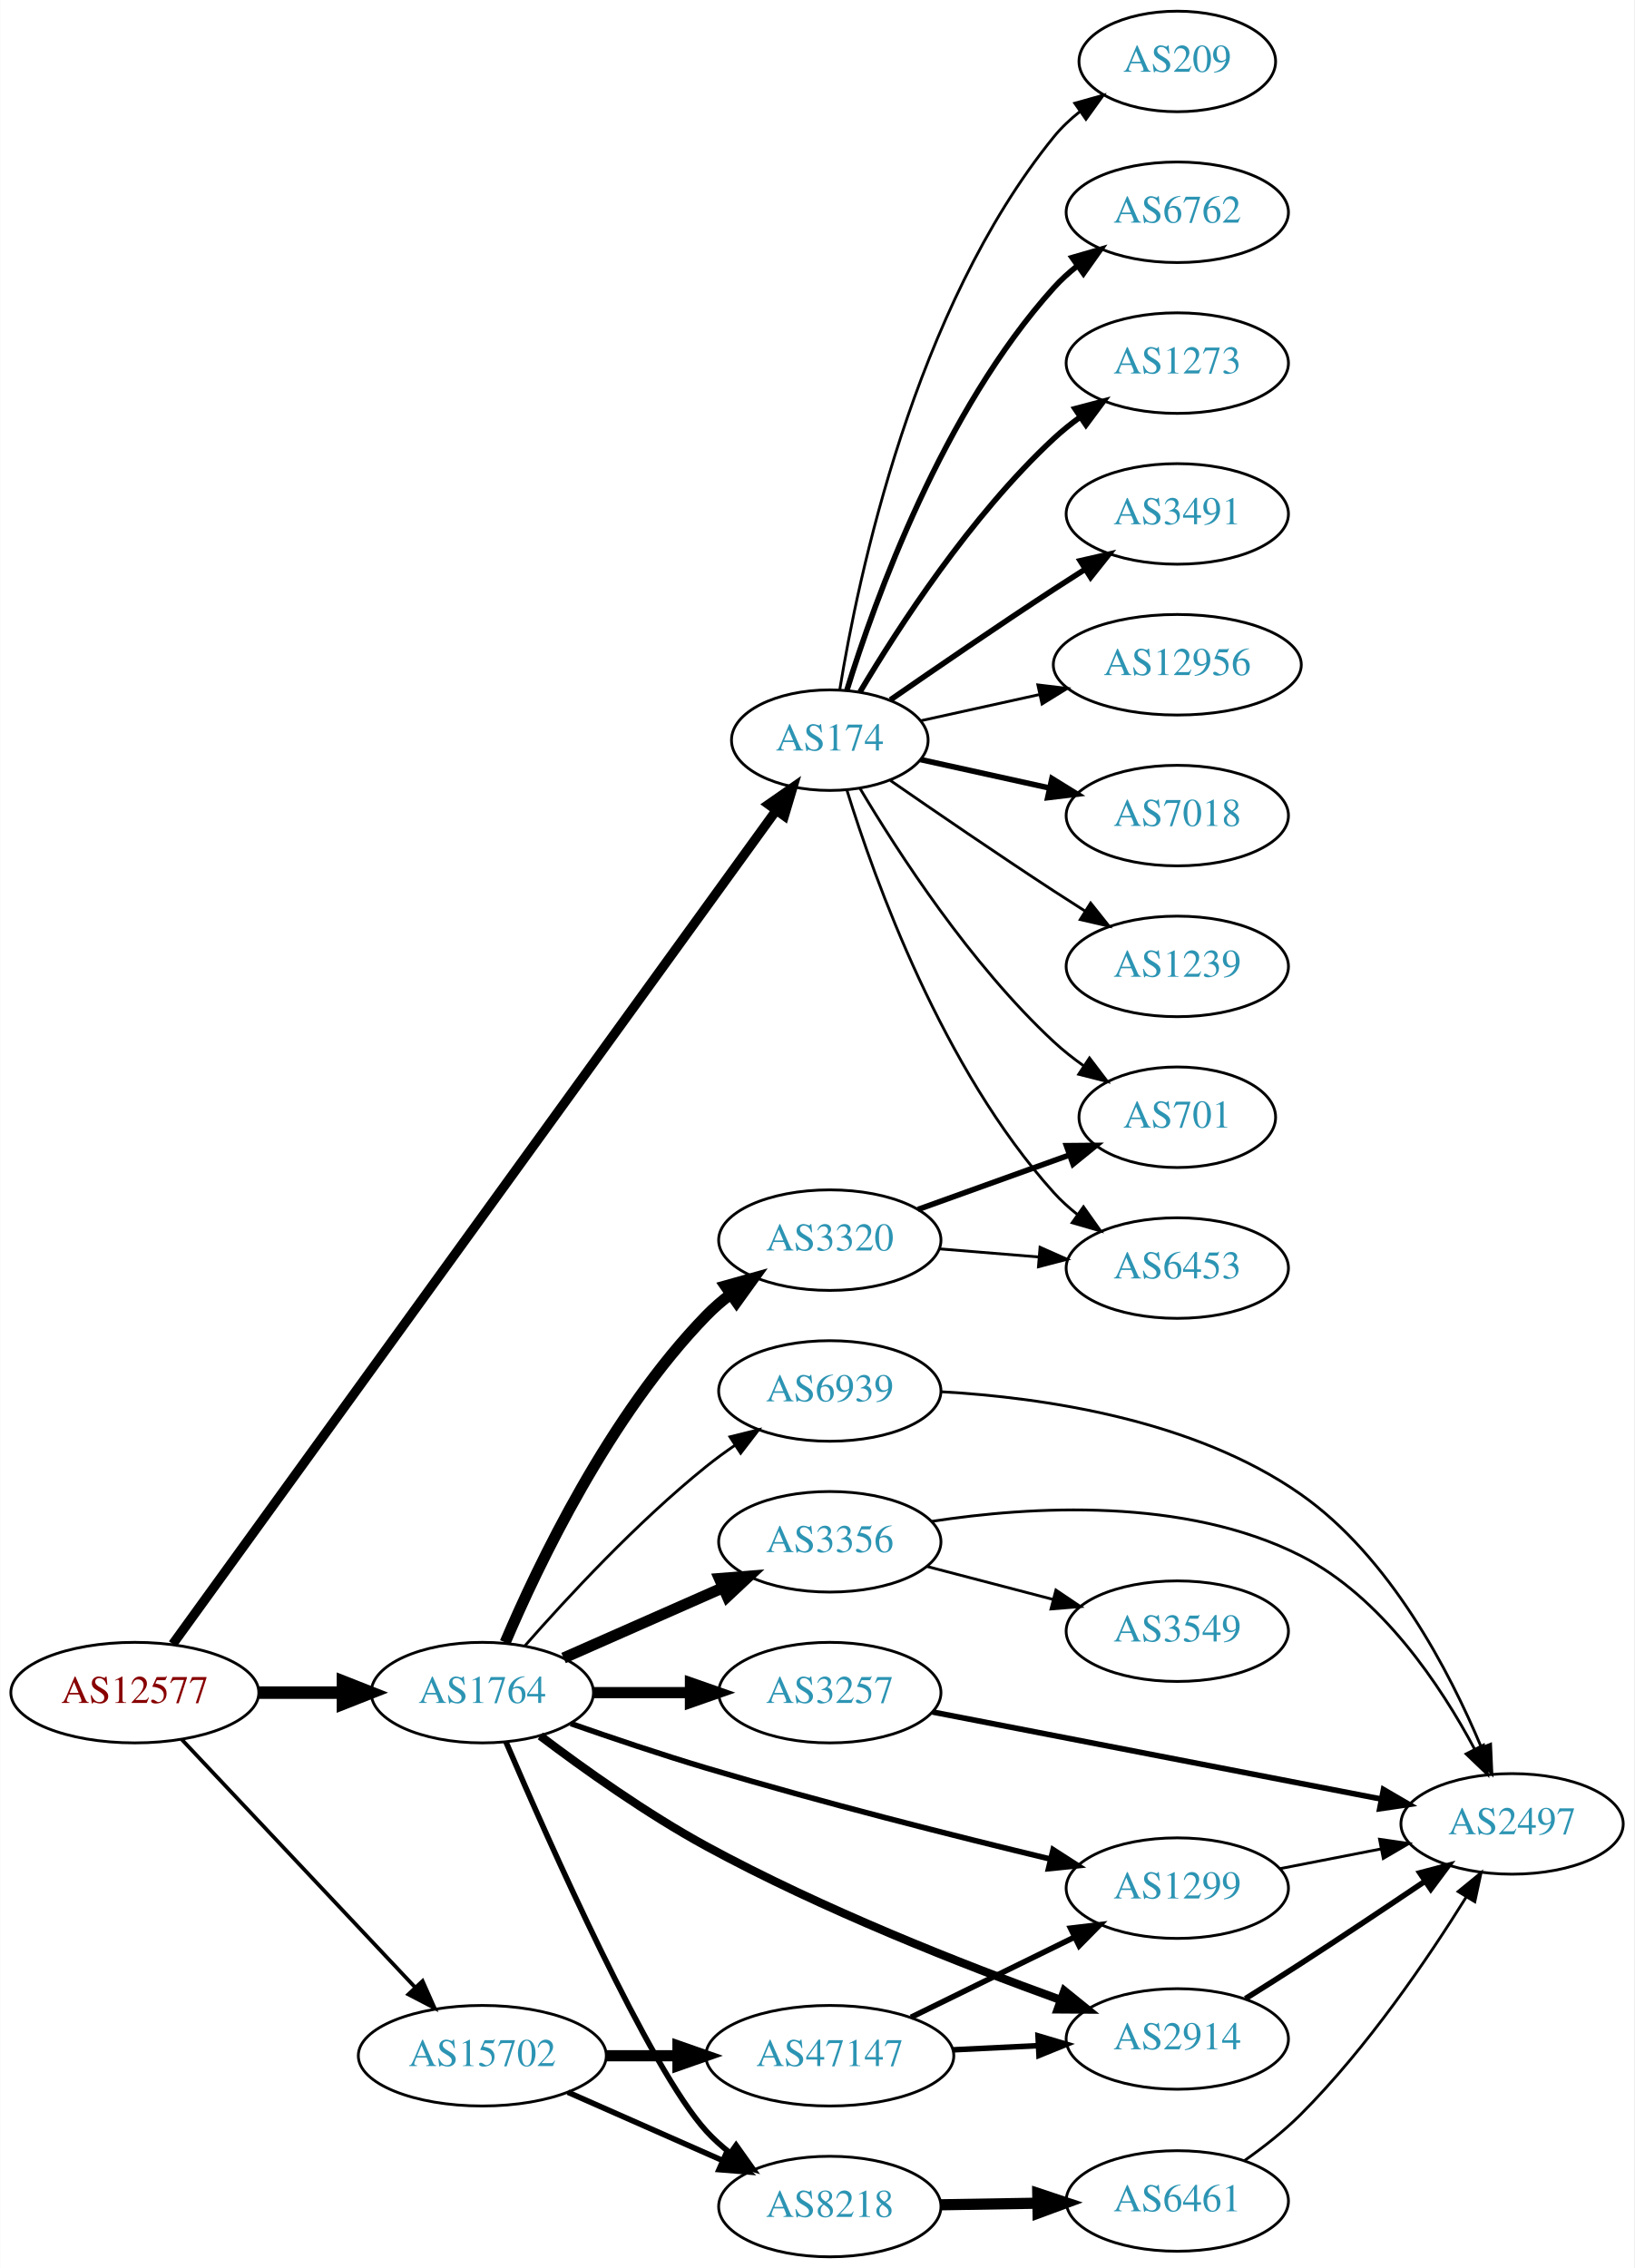
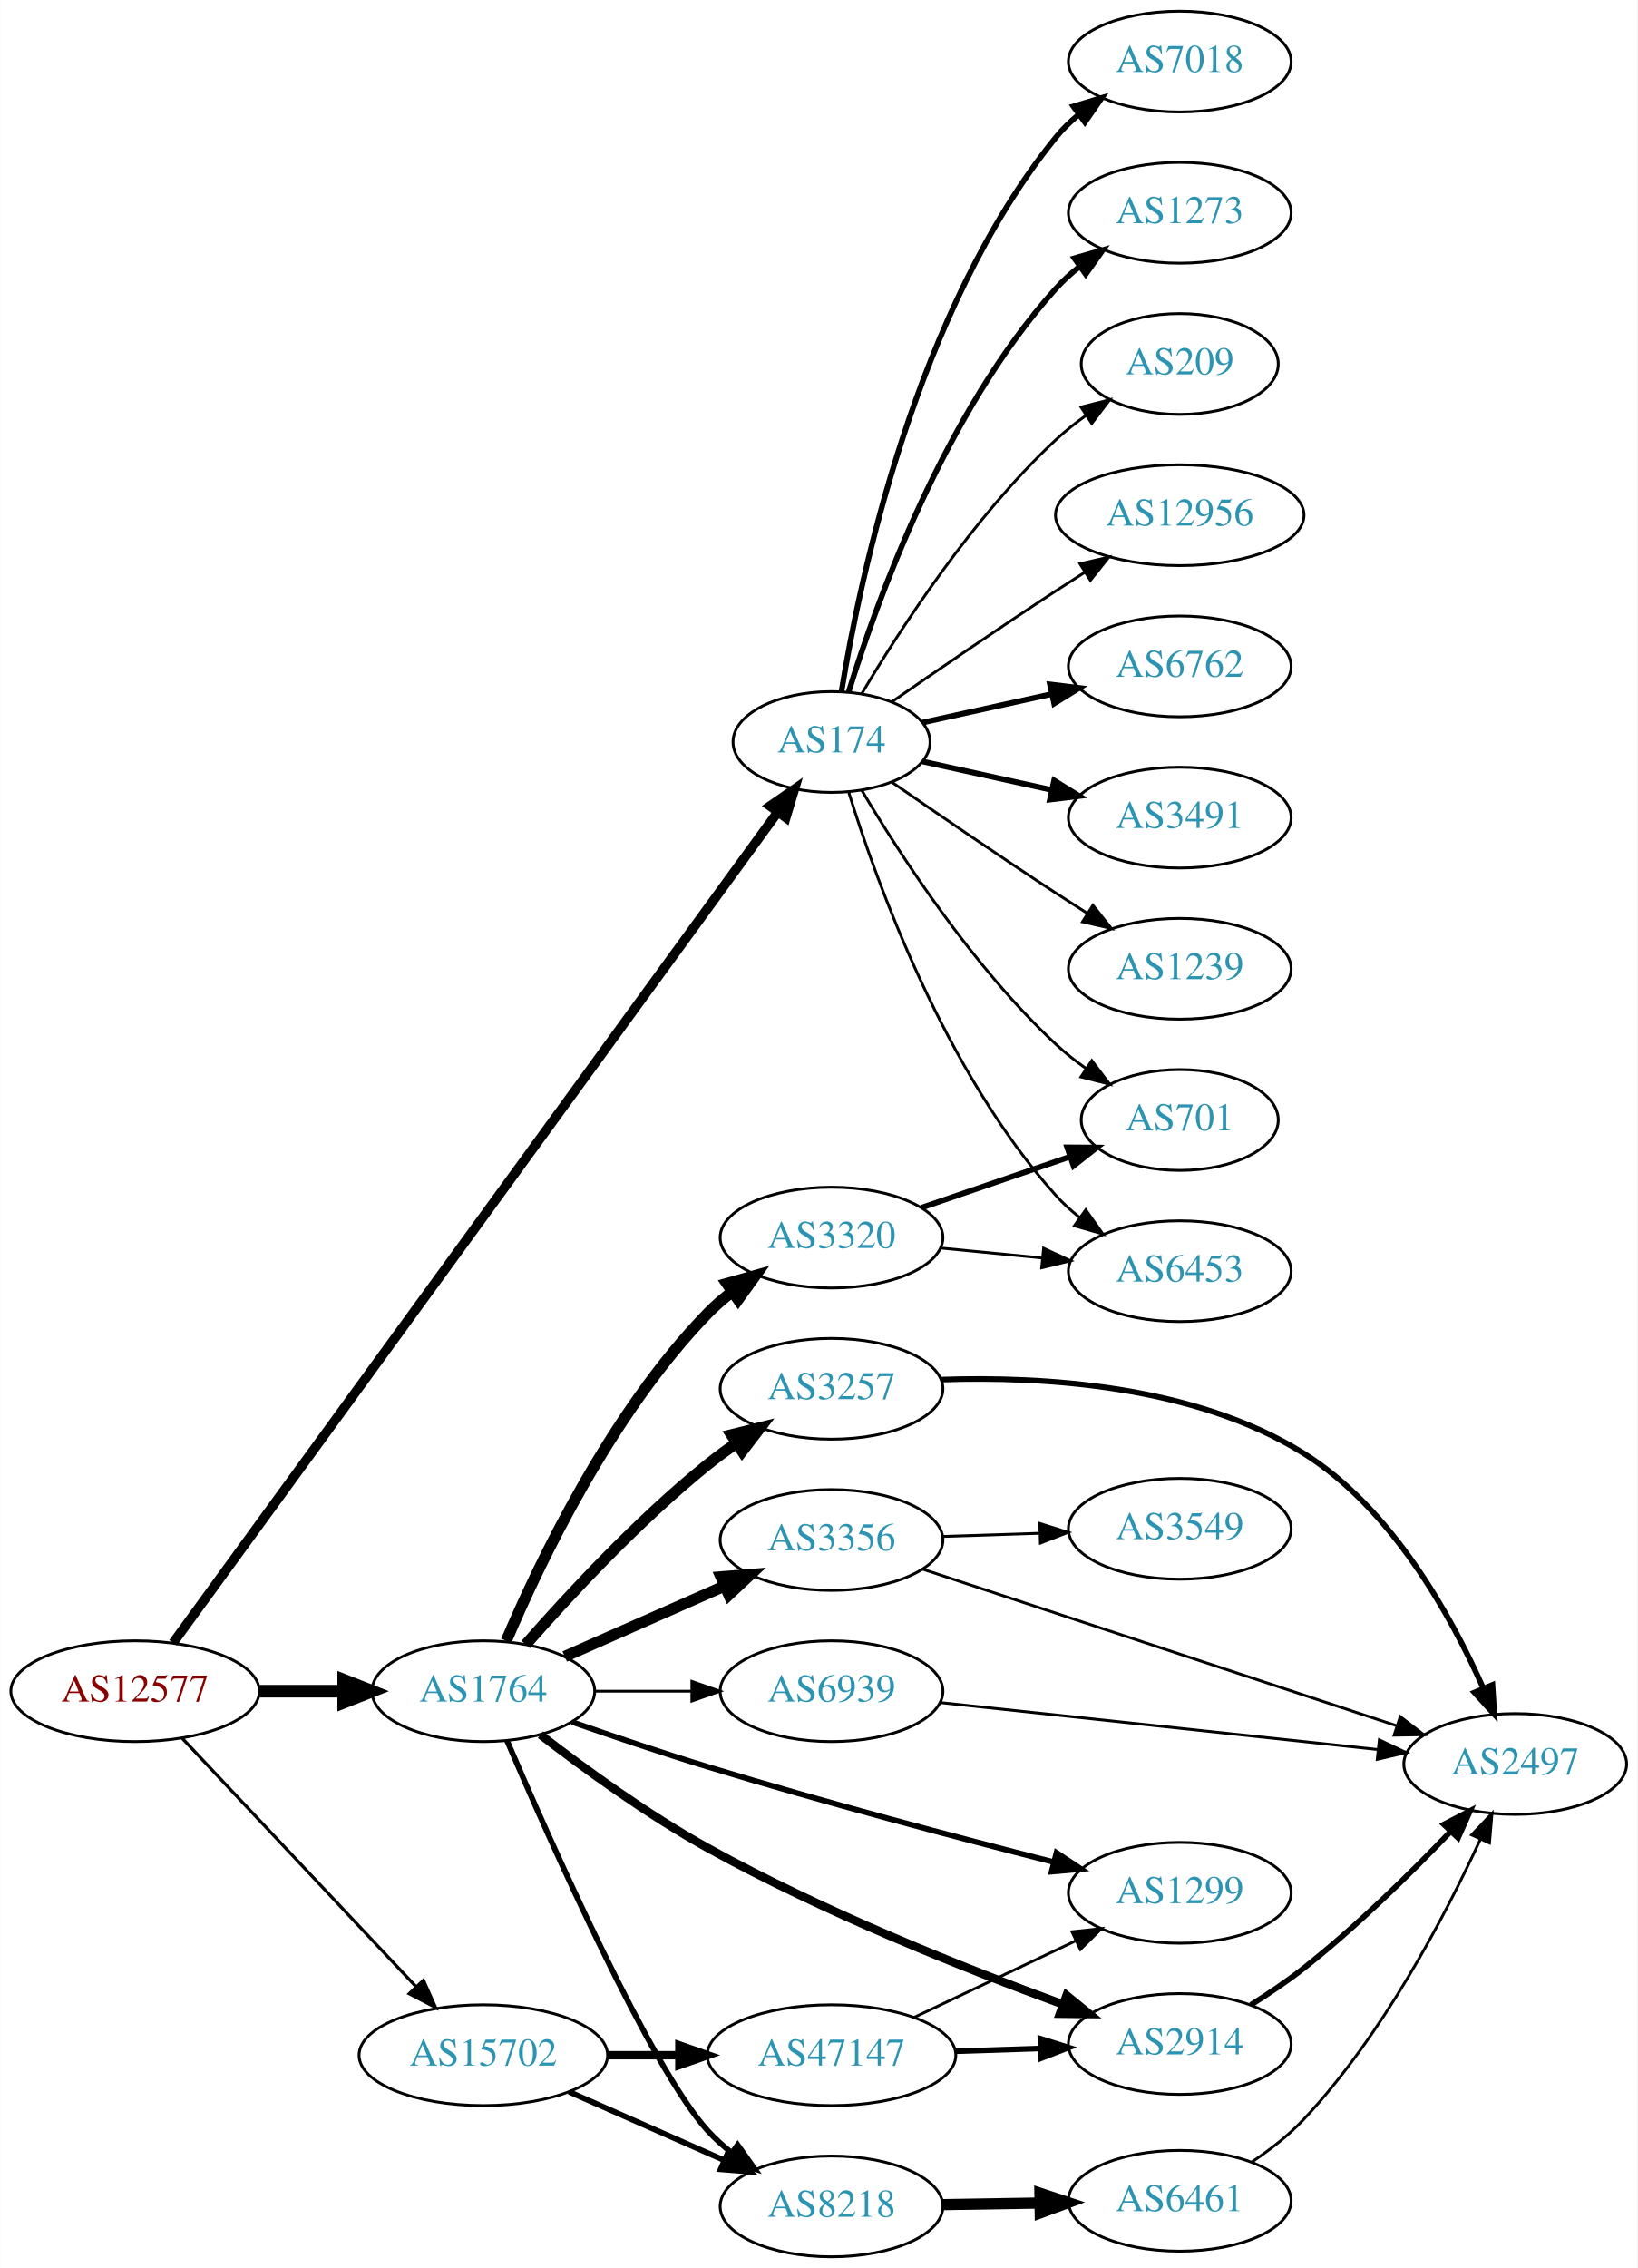
- <svg xmlns="http://www.w3.org/2000/svg" xmlns:xlink="http://www.w3.org/1999/xlink" width="585pt" height="812pt" viewBox="0.00 0.00 584.86 812.00">
-   <g id="graph0" class="graph" transform="scale(1 1) rotate(0) translate(4 808)">
-     <polygon fill="white" stroke="none" points="-4,4 -4,-808 580.862,-808 580.862,4 -4,4" />
+ <svg xmlns="http://www.w3.org/2000/svg" xmlns:xlink="http://www.w3.org/1999/xlink" width="585pt" height="810pt" viewBox="0.00 0.00 584.86 810.00">
+   <g id="graph0" class="graph" transform="scale(1 1) rotate(0) translate(4 806)">
+     <polygon fill="white" stroke="none" points="-4,4 -4,-806 580.862,-806 580.862,4 -4,4" />
    <g id="node1" class="node">
      <g id="a_node1">
        <a xlink:href="/asn/12577" xlink:title="AS12577 ~ Muehlgasse 14E [AT]">
          <ellipse fill="#ffffff" stroke="black" cx="44.196" cy="-202" rx="44.393" ry="18" />
          <text text-anchor="middle" x="44.196" y="-198.3" font-family="Times,serif" font-size="14.00" fill="#880000">AS12577</text>
        </a>
      </g>
    </g>
    <g id="node2" class="node">
      <g id="a_node2">
        <a xlink:href="/asn/174" xlink:title="AS174 ~ Cogent Communications [US]">
-           <ellipse fill="#ffffff" stroke="black" cx="292.98" cy="-543" rx="35.194" ry="18" />
-           <text text-anchor="middle" x="292.98" y="-539.3" font-family="Times,serif" font-size="14.00" fill="#2c94b3">AS174</text>
+           <ellipse fill="#ffffff" stroke="black" cx="292.98" cy="-541" rx="35.194" ry="18" />
+           <text text-anchor="middle" x="292.98" y="-537.3" font-family="Times,serif" font-size="14.00" fill="#2c94b3">AS174</text>
        </a>
      </g>
    </g>
    <g id="edge1" class="edge">
-       <path fill="none" stroke="black" stroke-width="3.375" d="M57.773,-219.379C98.382,-275.491 226.122,-451.999 273.799,-517.877" />
-       <polygon fill="black" stroke="black" stroke-width="3.375" points="271.023,-520.012 279.721,-526.061 276.694,-515.908 271.023,-520.012" />
+       <path fill="none" stroke="black" stroke-width="3.375" d="M57.773,-219.277C98.382,-275.06 226.122,-450.533 273.799,-516.025" />
+       <polygon fill="black" stroke="black" stroke-width="3.375" points="271.006,-518.135 279.721,-524.16 276.665,-514.015 271.006,-518.135" />
    </g>
    <g id="node3" class="node">
      <g id="a_node3">
        <a xlink:href="/asn/1764" xlink:title="AS1764 ~ NEXTLAYER-AS [AT]">
          <ellipse fill="#ffffff" stroke="black" cx="168.588" cy="-202" rx="39.794" ry="18" />
          <text text-anchor="middle" x="168.588" y="-198.3" font-family="Times,serif" font-size="14.00" fill="#2c94b3">AS1764</text>
        </a>
      </g>
    </g>
    <g id="edge2" class="edge">
      <path fill="none" stroke="black" stroke-width="4.5" d="M88.692,-202C98.381,-202 108.717,-202 118.61,-202" />
      <polygon fill="black" stroke="black" stroke-width="4.5" points="118.713,-205.938 128.713,-202 118.713,-198.063 118.713,-205.938" />
    </g>
    <g id="node4" class="node">
      <g id="a_node4">
        <a xlink:href="/asn/15702" xlink:title="AS15702 ~ Onstage Online GmbH [AT]">
          <ellipse fill="#ffffff" stroke="black" cx="168.588" cy="-72" rx="44.393" ry="18" />
          <text text-anchor="middle" x="168.588" y="-68.3" font-family="Times,serif" font-size="14.00" fill="#2c94b3">AS15702</text>
        </a>
      </g>
    </g>
    <g id="edge3" class="edge">
-       <path fill="none" stroke="black" stroke-width="1.35" d="M60.946,-185.271C82.127,-162.774 119.947,-122.602 144.388,-96.643" />
-       <polygon fill="black" stroke="black" stroke-width="1.35" points="147.203,-98.758 151.51,-89.078 142.107,-93.959 147.203,-98.758" />
+       <path fill="none" stroke="black" stroke-width="1.125" d="M60.946,-185.271C82.127,-162.774 119.947,-122.602 144.388,-96.643" />
+       <polygon fill="black" stroke="black" stroke-width="1.125" points="147.203,-98.758 151.51,-89.078 142.107,-93.959 147.203,-98.758" />
    </g>
    <g id="node5" class="node">
      <g id="a_node5">
-         <a xlink:href="/asn/6762" xlink:title="AS6762 ~ TELECOM ITALIA SPARKLE S.p.A. [IT]">
-           <ellipse fill="#ffffff" stroke="black" cx="417.373" cy="-732" rx="39.794" ry="18" />
-           <text text-anchor="middle" x="417.373" y="-728.3" font-family="Times,serif" font-size="14.00" fill="#2c94b3">AS6762</text>
+         <a xlink:href="/asn/12956" xlink:title="AS12956 ~ TELXIUS [ES]">
+           <ellipse fill="#ffffff" stroke="black" cx="417.373" cy="-622" rx="44.393" ry="18" />
+           <text text-anchor="middle" x="417.373" y="-618.3" font-family="Times,serif" font-size="14.00" fill="#2c94b3">AS12956</text>
        </a>
      </g>
    </g>
    <g id="edge4" class="edge">
-       <path fill="none" stroke="black" stroke-width="2" d="M299.118,-560.94C309.021,-592.979 333.359,-660.812 373.176,-705 375.693,-707.792 378.564,-710.401 381.603,-712.812" />
-       <polygon fill="black" stroke="black" stroke-width="2" points="379.732,-715.776 389.911,-718.715 383.786,-710.07 379.732,-715.776" />
+       <path fill="none" stroke="black" d="M314.671,-555.44C330.563,-566.449 353.113,-581.897 373.176,-595 376.497,-597.169 379.98,-599.406 383.466,-601.621" />
+       <polygon fill="black" stroke="black" points="381.722,-604.66 392.048,-607.032 385.455,-598.738 381.722,-604.66" />
    </g>
    <g id="node6" class="node">
      <g id="a_node6">
-         <a xlink:href="/asn/6453" xlink:title="AS6453 ~ TATA COMMUNICATIONS (AMERICA) INC [US]">
-           <ellipse fill="#ffffff" stroke="black" cx="417.373" cy="-354" rx="39.794" ry="18" />
-           <text text-anchor="middle" x="417.373" y="-350.3" font-family="Times,serif" font-size="14.00" fill="#2c94b3">AS6453</text>
+         <a xlink:href="/asn/6762" xlink:title="AS6762 ~ TELECOM ITALIA SPARKLE S.p.A. [IT]">
+           <ellipse fill="#ffffff" stroke="black" cx="417.373" cy="-568" rx="39.794" ry="18" />
+           <text text-anchor="middle" x="417.373" y="-564.3" font-family="Times,serif" font-size="14.00" fill="#2c94b3">AS6762</text>
        </a>
      </g>
    </g>
    <g id="edge5" class="edge">
-       <path fill="none" stroke="black" d="M299.118,-525.06C309.021,-493.021 333.359,-425.188 373.176,-381 375.693,-378.208 378.564,-375.599 381.603,-373.188" />
-       <polygon fill="black" stroke="black" points="383.786,-375.93 389.911,-367.285 379.732,-370.224 383.786,-375.93" />
+       <path fill="none" stroke="black" stroke-width="2" d="M325.499,-547.953C339.56,-551.055 356.378,-554.765 371.702,-558.146" />
+       <polygon fill="black" stroke="black" stroke-width="2" points="370.993,-561.573 381.512,-560.31 372.501,-554.738 370.993,-561.573" />
    </g>
    <g id="node7" class="node">
      <g id="a_node7">
-         <a xlink:href="/asn/1273" xlink:title="AS1273 ~ Vodafone Group PLC [EU]">
-           <ellipse fill="#ffffff" stroke="black" cx="417.373" cy="-678" rx="39.794" ry="18" />
-           <text text-anchor="middle" x="417.373" y="-674.3" font-family="Times,serif" font-size="14.00" fill="#2c94b3">AS1273</text>
+         <a xlink:href="/asn/3491" xlink:title="AS3491 ~ PCCW Global, Inc. [US]">
+           <ellipse fill="#ffffff" stroke="black" cx="417.373" cy="-514" rx="39.794" ry="18" />
+           <text text-anchor="middle" x="417.373" y="-510.3" font-family="Times,serif" font-size="14.00" fill="#2c94b3">AS3491</text>
        </a>
      </g>
    </g>
    <g id="edge6" class="edge">
-       <path fill="none" stroke="black" stroke-width="2" d="M303.793,-560.279C317.299,-583.011 343.359,-623.314 373.176,-651 376.083,-653.699 379.296,-656.28 382.62,-658.703" />
-       <polygon fill="black" stroke="black" stroke-width="2" points="380.755,-661.667 390.998,-664.375 384.679,-655.87 380.755,-661.667" />
+       <path fill="none" stroke="black" stroke-width="2" d="M325.499,-534.047C339.56,-530.945 356.378,-527.235 371.702,-523.854" />
+       <polygon fill="black" stroke="black" stroke-width="2" points="372.501,-527.262 381.512,-521.69 370.993,-520.427 372.501,-527.262" />
    </g>
    <g id="node8" class="node">
      <g id="a_node8">
-         <a xlink:href="/asn/3491" xlink:title="AS3491 ~ PCCW Global, Inc. [US]">
-           <ellipse fill="#ffffff" stroke="black" cx="417.373" cy="-624" rx="39.794" ry="18" />
-           <text text-anchor="middle" x="417.373" y="-620.3" font-family="Times,serif" font-size="14.00" fill="#2c94b3">AS3491</text>
+         <a xlink:href="/asn/6453" xlink:title="AS6453 ~ TATA COMMUNICATIONS (AMERICA) INC [US]">
+           <ellipse fill="#ffffff" stroke="black" cx="417.373" cy="-352" rx="39.794" ry="18" />
+           <text text-anchor="middle" x="417.373" y="-348.3" font-family="Times,serif" font-size="14.00" fill="#2c94b3">AS6453</text>
        </a>
      </g>
    </g>
    <g id="edge7" class="edge">
-       <path fill="none" stroke="black" stroke-width="2" d="M314.671,-557.44C330.563,-568.449 353.113,-583.897 373.176,-597 376.758,-599.339 380.529,-601.759 384.289,-604.144" />
-       <polygon fill="black" stroke="black" stroke-width="2" points="382.623,-607.231 392.95,-609.596 386.352,-601.307 382.623,-607.231" />
+       <path fill="none" stroke="black" d="M299.118,-523.06C309.021,-491.021 333.359,-423.188 373.176,-379 375.693,-376.208 378.564,-373.599 381.603,-371.188" />
+       <polygon fill="black" stroke="black" points="383.786,-373.93 389.911,-365.285 379.732,-368.224 383.786,-373.93" />
    </g>
    <g id="node9" class="node">
      <g id="a_node9">
-         <a xlink:href="/asn/12956" xlink:title="AS12956 ~ TELXIUS [ES]">
-           <ellipse fill="#ffffff" stroke="black" cx="417.373" cy="-570" rx="44.393" ry="18" />
-           <text text-anchor="middle" x="417.373" y="-566.3" font-family="Times,serif" font-size="14.00" fill="#2c94b3">AS12956</text>
+         <a xlink:href="/asn/1239" xlink:title="AS1239 ~ Sprint [US]">
+           <ellipse fill="#ffffff" stroke="black" cx="417.373" cy="-460" rx="39.794" ry="18" />
+           <text text-anchor="middle" x="417.373" y="-456.3" font-family="Times,serif" font-size="14.00" fill="#2c94b3">AS1239</text>
        </a>
      </g>
    </g>
    <g id="edge8" class="edge">
-       <path fill="none" stroke="black" d="M325.499,-549.953C338.38,-552.795 353.575,-556.147 367.816,-559.288" />
-       <polygon fill="black" stroke="black" points="367.45,-562.792 377.97,-561.528 368.958,-555.956 367.45,-562.792" />
+       <path fill="none" stroke="black" d="M314.671,-526.56C330.563,-515.551 353.113,-500.103 373.176,-487 376.758,-484.661 380.529,-482.241 384.289,-479.856" />
+       <polygon fill="black" stroke="black" points="386.352,-482.693 392.95,-474.404 382.623,-476.769 386.352,-482.693" />
    </g>
    <g id="node10" class="node">
      <g id="a_node10">
-         <a xlink:href="/asn/7018" xlink:title="AS7018 ~ AT&amp;T Services, Inc. [US]">
-           <ellipse fill="#ffffff" stroke="black" cx="417.373" cy="-516" rx="39.794" ry="18" />
-           <text text-anchor="middle" x="417.373" y="-512.3" font-family="Times,serif" font-size="14.00" fill="#2c94b3">AS7018</text>
+         <a xlink:href="/asn/701" xlink:title="AS701 ~ UUNET [US]">
+           <ellipse fill="#ffffff" stroke="black" cx="417.373" cy="-406" rx="35.194" ry="18" />
+           <text text-anchor="middle" x="417.373" y="-402.3" font-family="Times,serif" font-size="14.00" fill="#2c94b3">AS701</text>
        </a>
      </g>
    </g>
    <g id="edge9" class="edge">
-       <path fill="none" stroke="black" stroke-width="2" d="M325.499,-536.047C339.56,-532.945 356.378,-529.235 371.702,-525.854" />
-       <polygon fill="black" stroke="black" stroke-width="2" points="372.501,-529.262 381.512,-523.69 370.993,-522.427 372.501,-529.262" />
+       <path fill="none" stroke="black" d="M303.793,-523.721C317.299,-500.989 343.359,-460.686 373.176,-433 376.474,-429.939 380.166,-427.028 383.967,-424.328" />
+       <polygon fill="black" stroke="black" points="385.941,-427.219 392.348,-418.78 382.078,-421.381 385.941,-427.219" />
    </g>
    <g id="node11" class="node">
      <g id="a_node11">
-         <a xlink:href="/asn/1239" xlink:title="AS1239 ~ Sprint [US]">
-           <ellipse fill="#ffffff" stroke="black" cx="417.373" cy="-462" rx="39.794" ry="18" />
-           <text text-anchor="middle" x="417.373" y="-458.3" font-family="Times,serif" font-size="14.00" fill="#2c94b3">AS1239</text>
+         <a xlink:href="/asn/7018" xlink:title="AS7018 ~ AT&amp;T Services, Inc. [US]">
+           <ellipse fill="#ffffff" stroke="black" cx="417.373" cy="-784" rx="39.794" ry="18" />
+           <text text-anchor="middle" x="417.373" y="-780.3" font-family="Times,serif" font-size="14.00" fill="#2c94b3">AS7018</text>
        </a>
      </g>
    </g>
    <g id="edge10" class="edge">
-       <path fill="none" stroke="black" d="M314.671,-528.56C330.563,-517.551 353.113,-502.103 373.176,-489 376.758,-486.661 380.529,-484.241 384.289,-481.856" />
-       <polygon fill="black" stroke="black" points="386.352,-484.693 392.95,-476.404 382.623,-478.769 386.352,-484.693" />
+       <path fill="none" stroke="black" stroke-width="2" d="M296.561,-559.178C303.016,-598.997 323.088,-695.286 373.176,-757 375.545,-759.918 378.318,-762.612 381.295,-765.075" />
+       <polygon fill="black" stroke="black" stroke-width="2" points="379.371,-768.003 389.517,-771.052 383.486,-762.341 379.371,-768.003" />
    </g>
    <g id="node12" class="node">
      <g id="a_node12">
-         <a xlink:href="/asn/701" xlink:title="AS701 ~ UUNET [US]">
-           <ellipse fill="#ffffff" stroke="black" cx="417.373" cy="-408" rx="35.194" ry="18" />
-           <text text-anchor="middle" x="417.373" y="-404.3" font-family="Times,serif" font-size="14.00" fill="#2c94b3">AS701</text>
+         <a xlink:href="/asn/1273" xlink:title="AS1273 ~ Vodafone Group PLC [EU]">
+           <ellipse fill="#ffffff" stroke="black" cx="417.373" cy="-730" rx="39.794" ry="18" />
+           <text text-anchor="middle" x="417.373" y="-726.3" font-family="Times,serif" font-size="14.00" fill="#2c94b3">AS1273</text>
        </a>
      </g>
    </g>
    <g id="edge11" class="edge">
-       <path fill="none" stroke="black" d="M303.793,-525.721C317.299,-502.989 343.359,-462.686 373.176,-435 376.474,-431.939 380.166,-429.028 383.967,-426.328" />
-       <polygon fill="black" stroke="black" points="385.941,-429.219 392.348,-420.78 382.078,-423.381 385.941,-429.219" />
+       <path fill="none" stroke="black" stroke-width="2" d="M299.118,-558.94C309.021,-590.979 333.359,-658.812 373.176,-703 375.693,-705.792 378.564,-708.401 381.603,-710.812" />
+       <polygon fill="black" stroke="black" stroke-width="2" points="379.732,-713.776 389.911,-716.715 383.786,-708.07 379.732,-713.776" />
    </g>
    <g id="node13" class="node">
      <g id="a_node13">
        <a xlink:href="/asn/209" xlink:title="AS209 ~ CenturyLink Communications, LLC [US]">
-           <ellipse fill="#ffffff" stroke="black" cx="417.373" cy="-786" rx="35.194" ry="18" />
-           <text text-anchor="middle" x="417.373" y="-782.3" font-family="Times,serif" font-size="14.00" fill="#2c94b3">AS209</text>
+           <ellipse fill="#ffffff" stroke="black" cx="417.373" cy="-676" rx="35.194" ry="18" />
+           <text text-anchor="middle" x="417.373" y="-672.3" font-family="Times,serif" font-size="14.00" fill="#2c94b3">AS209</text>
        </a>
      </g>
    </g>
    <g id="edge12" class="edge">
-       <path fill="none" stroke="black" d="M296.561,-561.178C303.016,-600.997 323.088,-697.286 373.176,-759 375.873,-762.322 379.092,-765.352 382.541,-768.083" />
-       <polygon fill="black" stroke="black" points="380.666,-771.043 390.867,-773.906 384.678,-765.307 380.666,-771.043" />
+       <path fill="none" stroke="black" d="M303.793,-558.279C317.299,-581.011 343.359,-621.314 373.176,-649 376.474,-652.061 380.166,-654.972 383.967,-657.672" />
+       <polygon fill="black" stroke="black" points="382.078,-660.619 392.348,-663.22 385.941,-654.781 382.078,-660.619" />
    </g>
    <g id="node14" class="node">
      <g id="a_node14">
+         <a xlink:href="/asn/3257" xlink:title="AS3257 ~ GTT [DE]">
+           <ellipse fill="#ffffff" stroke="black" cx="292.98" cy="-310" rx="39.794" ry="18" />
+           <text text-anchor="middle" x="292.98" y="-306.3" font-family="Times,serif" font-size="14.00" fill="#2c94b3">AS3257</text>
+         </a>
+       </g>
+     </g>
+     <g id="edge13" class="edge">
+       <path fill="none" stroke="black" stroke-width="4" d="M183.74,-218.663C198.842,-235.894 223.963,-263.024 248.784,-283 252.04,-285.62 255.565,-288.192 259.149,-290.646" />
+       <polygon fill="black" stroke="black" stroke-width="4" points="257.237,-293.577 267.522,-296.121 261.068,-287.719 257.237,-293.577" />
+     </g>
+     <g id="node15" class="node">
+       <g id="a_node15">
        <a xlink:href="/asn/3356" xlink:title="AS3356 ~ Level 3 Parent, LLC [US]">
          <ellipse fill="#ffffff" stroke="black" cx="292.98" cy="-256" rx="39.794" ry="18" />
          <text text-anchor="middle" x="292.98" y="-252.3" font-family="Times,serif" font-size="14.00" fill="#2c94b3">AS3356</text>
        </a>
      </g>
    </g>
-     <g id="edge13" class="edge">
+     <g id="edge14" class="edge">
      <path fill="none" stroke="black" stroke-width="4" d="M197.667,-214.389C214.615,-221.866 236.413,-231.483 254.782,-239.588" />
      <polygon fill="black" stroke="black" stroke-width="4" points="253.47,-242.834 264.032,-243.669 256.296,-236.43 253.47,-242.834" />
    </g>
-     <g id="node15" class="node">
-       <g id="a_node15">
-         <a xlink:href="/asn/3257" xlink:title="AS3257 ~ GTT [DE]">
-           <ellipse fill="#ffffff" stroke="black" cx="292.98" cy="-202" rx="39.794" ry="18" />
-           <text text-anchor="middle" x="292.98" y="-198.3" font-family="Times,serif" font-size="14.00" fill="#2c94b3">AS3257</text>
-         </a>
-       </g>
-     </g>
-     <g id="edge14" class="edge">
-       <path fill="none" stroke="black" stroke-width="4" d="M208.314,-202C219.252,-202 231.303,-202 242.769,-202" />
-       <polygon fill="black" stroke="black" stroke-width="4" points="243.087,-205.5 253.087,-202 243.087,-198.5 243.087,-205.5" />
-     </g>
    <g id="node16" class="node">
      <g id="a_node16">
+         <a xlink:href="/asn/3320" xlink:title="AS3320 ~ DTAG [DE]">
+           <ellipse fill="#ffffff" stroke="black" cx="292.98" cy="-364" rx="39.794" ry="18" />
+           <text text-anchor="middle" x="292.98" y="-360.3" font-family="Times,serif" font-size="14.00" fill="#2c94b3">AS3320</text>
+         </a>
+       </g>
+     </g>
+     <g id="edge15" class="edge">
+       <path fill="none" stroke="black" stroke-width="4" d="M176.779,-219.975C188.546,-247.682 214.12,-301.348 248.784,-337 251.404,-339.695 254.345,-342.239 257.428,-344.608" />
+       <polygon fill="black" stroke="black" stroke-width="4" points="255.594,-347.597 265.796,-350.455 259.603,-341.859 255.594,-347.597" />
+     </g>
+     <g id="node17" class="node">
+       <g id="a_node17">
+         <a xlink:href="/asn/1299" xlink:title="AS1299 ~ Telia Carrier [EU]">
+           <ellipse fill="#ffffff" stroke="black" cx="417.373" cy="-130" rx="39.794" ry="18" />
+           <text text-anchor="middle" x="417.373" y="-126.3" font-family="Times,serif" font-size="14.00" fill="#2c94b3">AS1299</text>
+         </a>
+       </g>
+     </g>
+     <g id="edge16" class="edge">
+       <path fill="none" stroke="black" stroke-width="2" d="M200.275,-191.009C214.892,-185.91 232.664,-179.906 248.784,-175 290.313,-162.361 338.186,-149.693 372.105,-141.033" />
+       <polygon fill="black" stroke="black" stroke-width="2" points="373.331,-144.333 382.161,-138.479 371.607,-137.549 373.331,-144.333" />
+     </g>
+     <g id="node18" class="node">
+       <g id="a_node18">
+         <a xlink:href="/asn/2914" xlink:title="AS2914 ~ NTT America, Inc. [US]">
+           <ellipse fill="#ffffff" stroke="black" cx="417.373" cy="-76" rx="39.794" ry="18" />
+           <text text-anchor="middle" x="417.373" y="-72.3" font-family="Times,serif" font-size="14.00" fill="#2c94b3">AS2914</text>
+         </a>
+       </g>
+     </g>
+     <g id="edge17" class="edge">
+       <path fill="none" stroke="black" stroke-width="3" d="M188.974,-186.463C204.54,-174.447 227.274,-157.907 248.784,-146 290.213,-123.067 340.707,-102.951 375.374,-90.239" />
+       <polygon fill="black" stroke="black" stroke-width="3" points="376.944,-93.393 385.154,-86.695 374.56,-86.812 376.944,-93.393" />
+     </g>
+     <g id="node19" class="node">
+       <g id="a_node19">
        <a xlink:href="/asn/8218" xlink:title="AS8218 ~ legacy Neotelecoms [FR]">
          <ellipse fill="#ffffff" stroke="black" cx="292.98" cy="-18" rx="39.794" ry="18" />
          <text text-anchor="middle" x="292.98" y="-14.3" font-family="Times,serif" font-size="14.00" fill="#2c94b3">AS8218</text>
        </a>
      </g>
    </g>
-     <g id="edge15" class="edge">
+     <g id="edge18" class="edge">
      <path fill="none" stroke="black" stroke-width="2" d="M177.039,-184.366C192.543,-148.211 228.515,-67.213 248.784,-45 251.318,-42.224 254.201,-39.625 257.247,-37.221" />
      <polygon fill="black" stroke="black" stroke-width="2" points="259.429,-39.965 265.565,-31.327 255.382,-34.253 259.429,-39.965" />
-     </g>
-     <g id="node17" class="node">
-       <g id="a_node17">
-         <a xlink:href="/asn/3320" xlink:title="AS3320 ~ DTAG [DE]">
-           <ellipse fill="#ffffff" stroke="black" cx="292.98" cy="-364" rx="39.794" ry="18" />
-           <text text-anchor="middle" x="292.98" y="-360.3" font-family="Times,serif" font-size="14.00" fill="#2c94b3">AS3320</text>
-         </a>
-       </g>
-     </g>
-     <g id="edge16" class="edge">
-       <path fill="none" stroke="black" stroke-width="4" d="M176.779,-219.975C188.546,-247.682 214.12,-301.348 248.784,-337 251.404,-339.695 254.345,-342.239 257.428,-344.608" />
-       <polygon fill="black" stroke="black" stroke-width="4" points="255.594,-347.597 265.796,-350.455 259.603,-341.859 255.594,-347.597" />
-     </g>
-     <g id="node18" class="node">
-       <g id="a_node18">
-         <a xlink:href="/asn/1299" xlink:title="AS1299 ~ Telia Carrier [EU]">
-           <ellipse fill="#ffffff" stroke="black" cx="417.373" cy="-132" rx="39.794" ry="18" />
-           <text text-anchor="middle" x="417.373" y="-128.3" font-family="Times,serif" font-size="14.00" fill="#2c94b3">AS1299</text>
-         </a>
-       </g>
-     </g>
-     <g id="edge17" class="edge">
-       <path fill="none" stroke="black" stroke-width="2" d="M200.25,-190.928C214.862,-185.812 232.637,-179.816 248.784,-175 290.131,-162.668 337.84,-150.637 371.755,-142.452" />
-       <polygon fill="black" stroke="black" stroke-width="2" points="372.907,-145.775 381.815,-140.039 371.275,-138.968 372.907,-145.775" />
-     </g>
-     <g id="node19" class="node">
-       <g id="a_node19">
-         <a xlink:href="/asn/2914" xlink:title="AS2914 ~ NTT America, Inc. [US]">
-           <ellipse fill="#ffffff" stroke="black" cx="417.373" cy="-78" rx="39.794" ry="18" />
-           <text text-anchor="middle" x="417.373" y="-74.3" font-family="Times,serif" font-size="14.00" fill="#2c94b3">AS2914</text>
-         </a>
-       </g>
-     </g>
-     <g id="edge18" class="edge">
-       <path fill="none" stroke="black" stroke-width="3" d="M189.322,-186.495C204.893,-174.714 227.469,-158.611 248.784,-147 290.28,-124.396 340.762,-104.567 375.408,-92.037" />
-       <polygon fill="black" stroke="black" stroke-width="3" points="376.943,-95.205 385.182,-88.543 374.587,-88.613 376.943,-95.205" />
    </g>
    <g id="node20" class="node">
      <g id="a_node20">
        <a xlink:href="/asn/6939" xlink:title="AS6939 ~ Hurricane Electric LLC [US]">
-           <ellipse fill="#ffffff" stroke="black" cx="292.98" cy="-310" rx="39.794" ry="18" />
-           <text text-anchor="middle" x="292.98" y="-306.3" font-family="Times,serif" font-size="14.00" fill="#2c94b3">AS6939</text>
+           <ellipse fill="#ffffff" stroke="black" cx="292.98" cy="-202" rx="39.794" ry="18" />
+           <text text-anchor="middle" x="292.98" y="-198.3" font-family="Times,serif" font-size="14.00" fill="#2c94b3">AS6939</text>
        </a>
      </g>
    </g>
    <g id="edge19" class="edge">
-       <path fill="none" stroke="black" d="M183.74,-218.663C198.842,-235.894 223.963,-263.024 248.784,-283 252.04,-285.62 255.565,-288.192 259.149,-290.646" />
-       <polygon fill="black" stroke="black" points="257.237,-293.577 267.522,-296.121 261.068,-287.719 257.237,-293.577" />
+       <path fill="none" stroke="black" d="M208.314,-202C219.252,-202 231.303,-202 242.769,-202" />
+       <polygon fill="black" stroke="black" points="243.087,-205.5 253.087,-202 243.087,-198.5 243.087,-205.5" />
    </g>
    <g id="edge28" class="edge">
      <path fill="none" stroke="black" stroke-width="2" d="M199.216,-58.928C215.81,-51.606 236.67,-42.403 254.403,-34.579" />
      <polygon fill="black" stroke="black" stroke-width="2" points="256.151,-37.634 263.887,-30.395 253.325,-31.23 256.151,-37.634" />
    </g>
    <g id="node24" class="node">
      <g id="a_node24">
        <a xlink:href="/asn/47147" xlink:title="AS47147 ~ ANEXIA Internetdienstleistungs GmbH [AT]">
          <ellipse fill="#ffffff" stroke="black" cx="292.98" cy="-72" rx="44.393" ry="18" />
          <text text-anchor="middle" x="292.98" y="-68.3" font-family="Times,serif" font-size="14.00" fill="#2c94b3">AS47147</text>
        </a>
      </g>
    </g>
    <g id="edge27" class="edge">
-       <path fill="none" stroke="black" stroke-width="4" d="M213.084,-72C221.29,-72 229.961,-72 238.434,-72" />
-       <polygon fill="black" stroke="black" stroke-width="4" points="238.625,-75.5 248.625,-72 238.625,-68.5 238.625,-75.5" />
+       <path fill="none" stroke="black" stroke-width="3" d="M213.084,-72C221.29,-72 229.961,-72 238.434,-72" />
+       <polygon fill="black" stroke="black" stroke-width="3" points="238.625,-75.5 248.625,-72 238.625,-68.5 238.625,-75.5" />
+     </g>
+     <g id="node21" class="node">
+       <g id="a_node21">
+         <a xlink:href="/asn/2497" xlink:title="AS2497 ~ Internet Initiative Japan Inc. [JP]">
+           <ellipse fill="#ffffff" stroke="black" cx="537.215" cy="-176" rx="39.794" ry="18" />
+           <text text-anchor="middle" x="537.215" y="-172.3" font-family="Times,serif" font-size="14.00" fill="#2c94b3">AS2497</text>
+         </a>
+       </g>
+     </g>
+     <g id="edge20" class="edge">
+       <path fill="none" stroke="black" stroke-width="2" d="M332.232,-313.287C368.276,-314.52 422.445,-311.397 461.569,-287 493.021,-267.387 514.27,-229.082 525.813,-203.018" />
+       <polygon fill="black" stroke="black" stroke-width="2" points="529.086,-204.265 529.763,-193.692 522.64,-201.535 529.086,-204.265" />
+     </g>
+     <g id="edge22" class="edge">
+       <path fill="none" stroke="black" d="M325.648,-245.541C368.99,-231.228 446.859,-205.511 494.789,-189.681" />
+       <polygon fill="black" stroke="black" points="496.141,-192.921 504.539,-186.461 493.946,-186.274 496.141,-192.921" />
    </g>
    <g id="node22" class="node">
      <g id="a_node22">
-         <a xlink:href="/asn/2497" xlink:title="AS2497 ~ Internet Initiative Japan Inc. [JP]">
-           <ellipse fill="#ffffff" stroke="black" cx="537.215" cy="-155" rx="39.794" ry="18" />
-           <text text-anchor="middle" x="537.215" y="-151.3" font-family="Times,serif" font-size="14.00" fill="#2c94b3">AS2497</text>
+         <a xlink:href="/asn/3549" xlink:title="AS3549 ~ Level 3 Parent, LLC [US]">
+           <ellipse fill="#ffffff" stroke="black" cx="417.373" cy="-260" rx="39.794" ry="18" />
+           <text text-anchor="middle" x="417.373" y="-256.3" font-family="Times,serif" font-size="14.00" fill="#2c94b3">AS3549</text>
        </a>
      </g>
    </g>
    <g id="edge21" class="edge">
-       <path fill="none" stroke="black" d="M329.488,-263.314C364.96,-268.768 420.043,-272.086 461.569,-251 490.522,-236.298 511.63,-204.608 523.868,-181.651" />
-       <polygon fill="black" stroke="black" points="526.994,-183.225 528.419,-172.727 520.758,-180.045 526.994,-183.225" />
+       <path fill="none" stroke="black" d="M332.706,-257.266C343.644,-257.623 355.695,-258.017 367.161,-258.392" />
+       <polygon fill="black" stroke="black" points="367.37,-261.9 377.479,-258.729 367.598,-254.904 367.37,-261.9" />
+     </g>
+     <g id="edge25" class="edge">
+       <path fill="none" stroke="black" d="M332.035,-360.269C343.433,-359.151 356.086,-357.911 368.052,-356.738" />
+       <polygon fill="black" stroke="black" points="368.731,-360.188 378.341,-355.729 368.048,-353.221 368.731,-360.188" />
+     </g>
+     <g id="edge24" class="edge">
+       <path fill="none" stroke="black" stroke-width="2" d="M325.182,-374.707C341.285,-380.233 361.07,-387.023 378.091,-392.863" />
+       <polygon fill="black" stroke="black" stroke-width="2" points="377.15,-396.241 387.745,-396.176 379.422,-389.62 377.15,-396.241" />
+     </g>
+     <g id="edge23" class="edge">
+       <path fill="none" stroke="black" stroke-width="2" d="M442.761,-89.968C449.071,-93.922 455.729,-98.408 461.569,-103 480.496,-117.886 499.88,-136.98 514.151,-151.906" />
+       <polygon fill="black" stroke="black" stroke-width="2" points="511.708,-154.418 521.118,-159.288 516.799,-149.613 511.708,-154.418" />
    </g>
    <g id="node23" class="node">
      <g id="a_node23">
-         <a xlink:href="/asn/3549" xlink:title="AS3549 ~ Level 3 Parent, LLC [US]">
-           <ellipse fill="#ffffff" stroke="black" cx="417.373" cy="-224" rx="39.794" ry="18" />
-           <text text-anchor="middle" x="417.373" y="-220.3" font-family="Times,serif" font-size="14.00" fill="#2c94b3">AS3549</text>
-         </a>
-       </g>
-     </g>
-     <g id="edge22" class="edge">
-       <path fill="none" stroke="black" d="M327.749,-247.171C341.661,-243.534 357.958,-239.273 372.757,-235.404" />
-       <polygon fill="black" stroke="black" points="373.925,-238.716 382.715,-232.8 372.154,-231.943 373.925,-238.716" />
-     </g>
-     <g id="edge25" class="edge">
-       <path fill="none" stroke="black" stroke-width="2" d="M329.723,-195.065C372.391,-186.786 443.82,-172.927 490.477,-163.874" />
-       <polygon fill="black" stroke="black" stroke-width="2" points="491.176,-167.304 500.326,-161.963 489.842,-160.432 491.176,-167.304" />
-     </g>
-     <g id="node21" class="node">
-       <g id="a_node21">
        <a xlink:href="/asn/6461" xlink:title="AS6461 ~ Zayo Bandwidth [US]">
          <ellipse fill="#ffffff" stroke="black" cx="417.373" cy="-20" rx="39.794" ry="18" />
          <text text-anchor="middle" x="417.373" y="-16.3" font-family="Times,serif" font-size="14.00" fill="#2c94b3">AS6461</text>
        </a>
      </g>
    </g>
-     <g id="edge20" class="edge">
+     <g id="edge26" class="edge">
      <path fill="none" stroke="black" stroke-width="4" d="M332.706,-18.633C343.644,-18.812 355.695,-19.009 367.161,-19.196" />
      <polygon fill="black" stroke="black" stroke-width="4" points="367.423,-22.701 377.479,-19.364 367.537,-15.701 367.423,-22.701" />
    </g>
-     <g id="edge24" class="edge">
-       <path fill="none" stroke="black" d="M332.035,-360.891C343.324,-359.968 355.845,-358.945 367.71,-357.976" />
-       <polygon fill="black" stroke="black" points="368.238,-361.445 377.92,-357.142 367.668,-354.468 368.238,-361.445" />
-     </g>
-     <g id="edge23" class="edge">
-       <path fill="none" stroke="black" stroke-width="2" d="M324.549,-374.99C340.885,-380.862 361.144,-388.145 378.473,-394.375" />
-       <polygon fill="black" stroke="black" stroke-width="2" points="377.692,-397.813 388.286,-397.903 380.06,-391.226 377.692,-397.813" />
-     </g>
    <g id="edge32" class="edge">
-       <path fill="none" stroke="black" d="M454.049,-138.963C465.481,-141.194 478.302,-143.697 490.356,-146.049" />
-       <polygon fill="black" stroke="black" points="489.768,-149.501 500.253,-147.981 491.109,-142.63 489.768,-149.501" />
-     </g>
-     <g id="edge26" class="edge">
-       <path fill="none" stroke="black" stroke-width="2" d="M441.772,-92.439C448.214,-96.465 455.184,-100.868 461.569,-105 476.285,-114.525 492.466,-125.322 505.99,-134.44" />
-       <polygon fill="black" stroke="black" stroke-width="2" points="504.206,-137.459 514.451,-140.159 508.126,-131.659 504.206,-137.459" />
-     </g>
-     <g id="edge33" class="edge">
-       <path fill="none" stroke="black" d="M332.954,-309.718C369.269,-307.653 423.402,-299.79 461.569,-273 493.553,-250.549 514.855,-209.583 526.246,-182.323" />
-       <polygon fill="black" stroke="black" points="529.527,-183.543 529.995,-172.959 523.029,-180.941 529.527,-183.543" />
+       <path fill="none" stroke="black" d="M331.83,-197.938C374.014,-193.41 442.318,-186.078 488.223,-181.151" />
+       <polygon fill="black" stroke="black" points="488.663,-184.624 498.233,-180.077 487.916,-177.664 488.663,-184.624" />
    </g>
    <g id="edge31" class="edge">
-       <path fill="none" stroke="black" d="M441.449,-34.474C448.296,-39.303 455.564,-44.995 461.569,-51 485.327,-74.757 507.056,-106.722 520.867,-128.916" />
-       <polygon fill="black" stroke="black" points="517.906,-130.783 526.11,-137.487 523.877,-127.13 517.906,-130.783" />
+       <path fill="none" stroke="black" d="M443.173,-33.9C449.62,-38.217 456.243,-43.345 461.569,-49 489.836,-79.012 512.102,-121.585 524.717,-149" />
+       <polygon fill="black" stroke="black" points="521.632,-150.673 528.921,-158.362 528.017,-147.806 521.632,-150.673" />
    </g>
    <g id="edge29" class="edge">
-       <path fill="none" stroke="black" stroke-width="2" d="M322.06,-85.765C339.448,-94.289 361.94,-105.316 380.598,-114.462" />
-       <polygon fill="black" stroke="black" stroke-width="2" points="379.163,-117.657 389.683,-118.916 382.245,-111.372 379.163,-117.657" />
+       <path fill="none" stroke="black" d="M322.367,-85.452C339.566,-93.602 361.673,-104.079 380.127,-112.824" />
+       <polygon fill="black" stroke="black" points="378.864,-116.098 389.399,-117.218 381.862,-109.773 378.864,-116.098" />
    </g>
    <g id="edge30" class="edge">
-       <path fill="none" stroke="black" stroke-width="2" d="M337.131,-74.115C346.939,-74.596 357.425,-75.11 367.453,-75.602" />
-       <polygon fill="black" stroke="black" stroke-width="2" points="367.53,-79.11 377.689,-76.104 367.872,-72.118 367.53,-79.11" />
+       <path fill="none" stroke="black" stroke-width="2" d="M337.131,-73.41C346.939,-73.731 357.425,-74.073 367.453,-74.401" />
+       <polygon fill="black" stroke="black" stroke-width="2" points="367.58,-77.907 377.689,-74.736 367.809,-70.911 367.58,-77.907" />
    </g>
  </g>
</svg>
